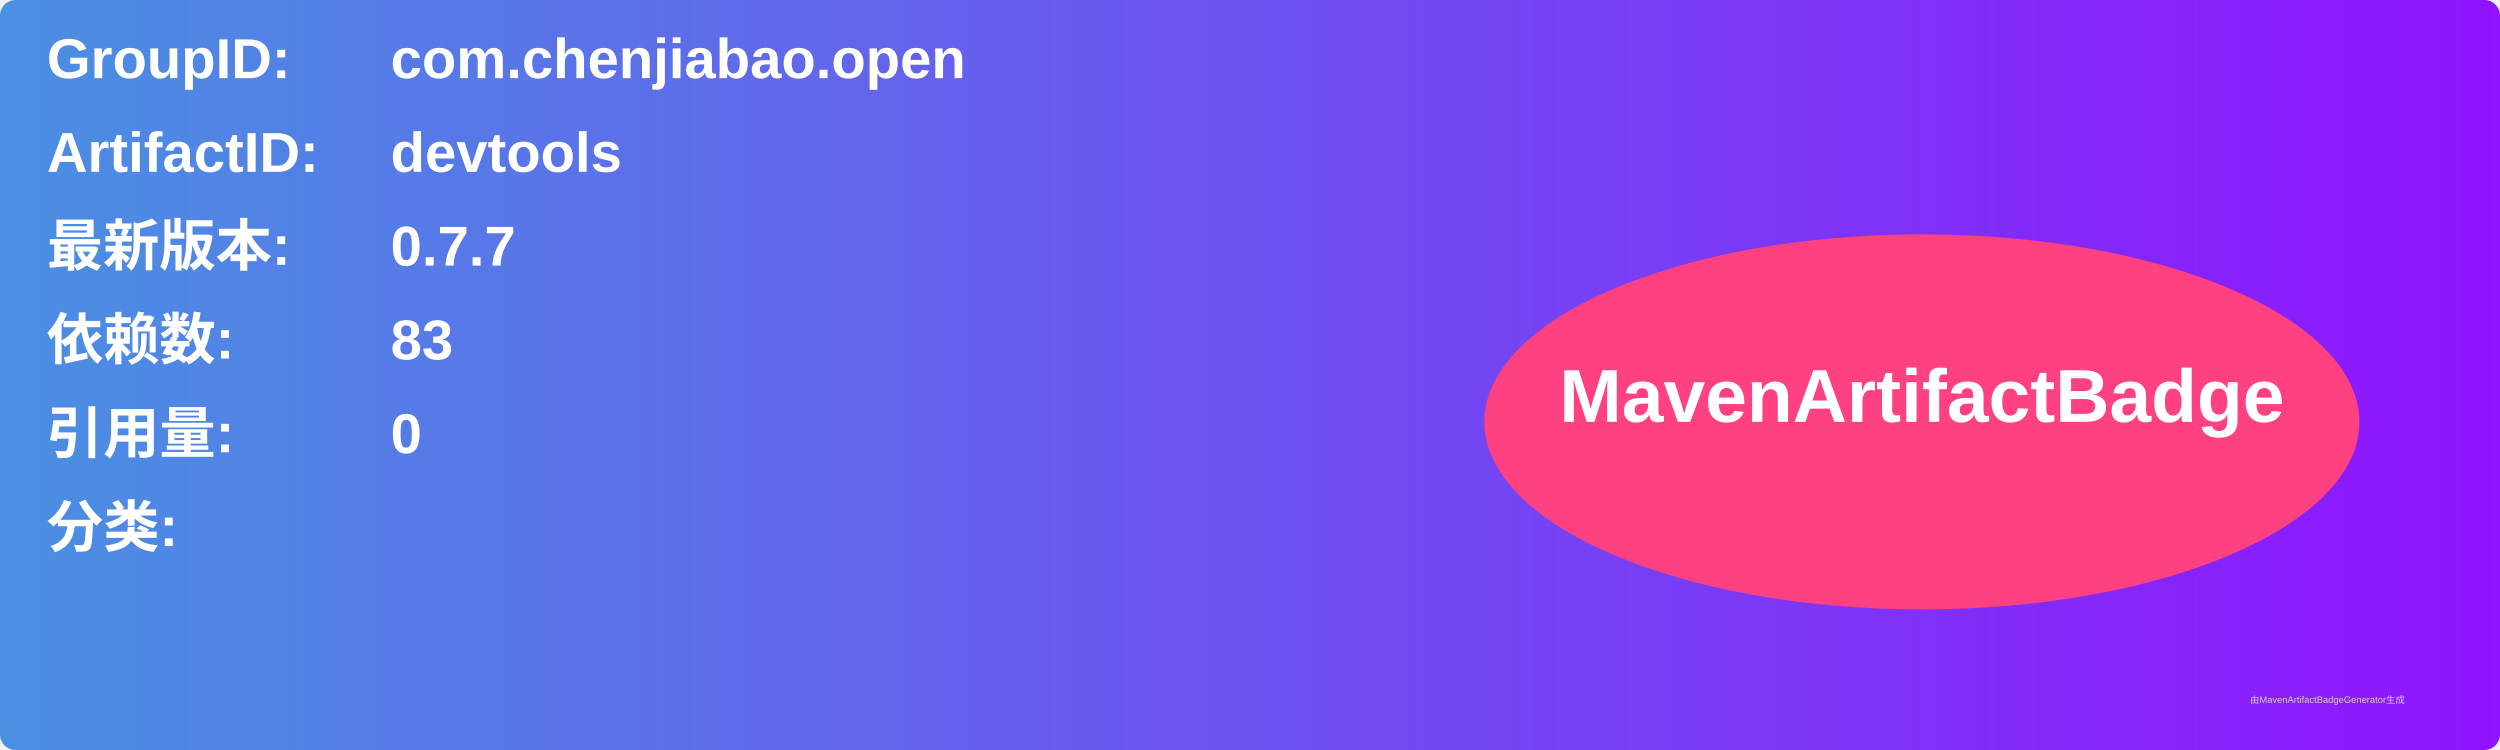
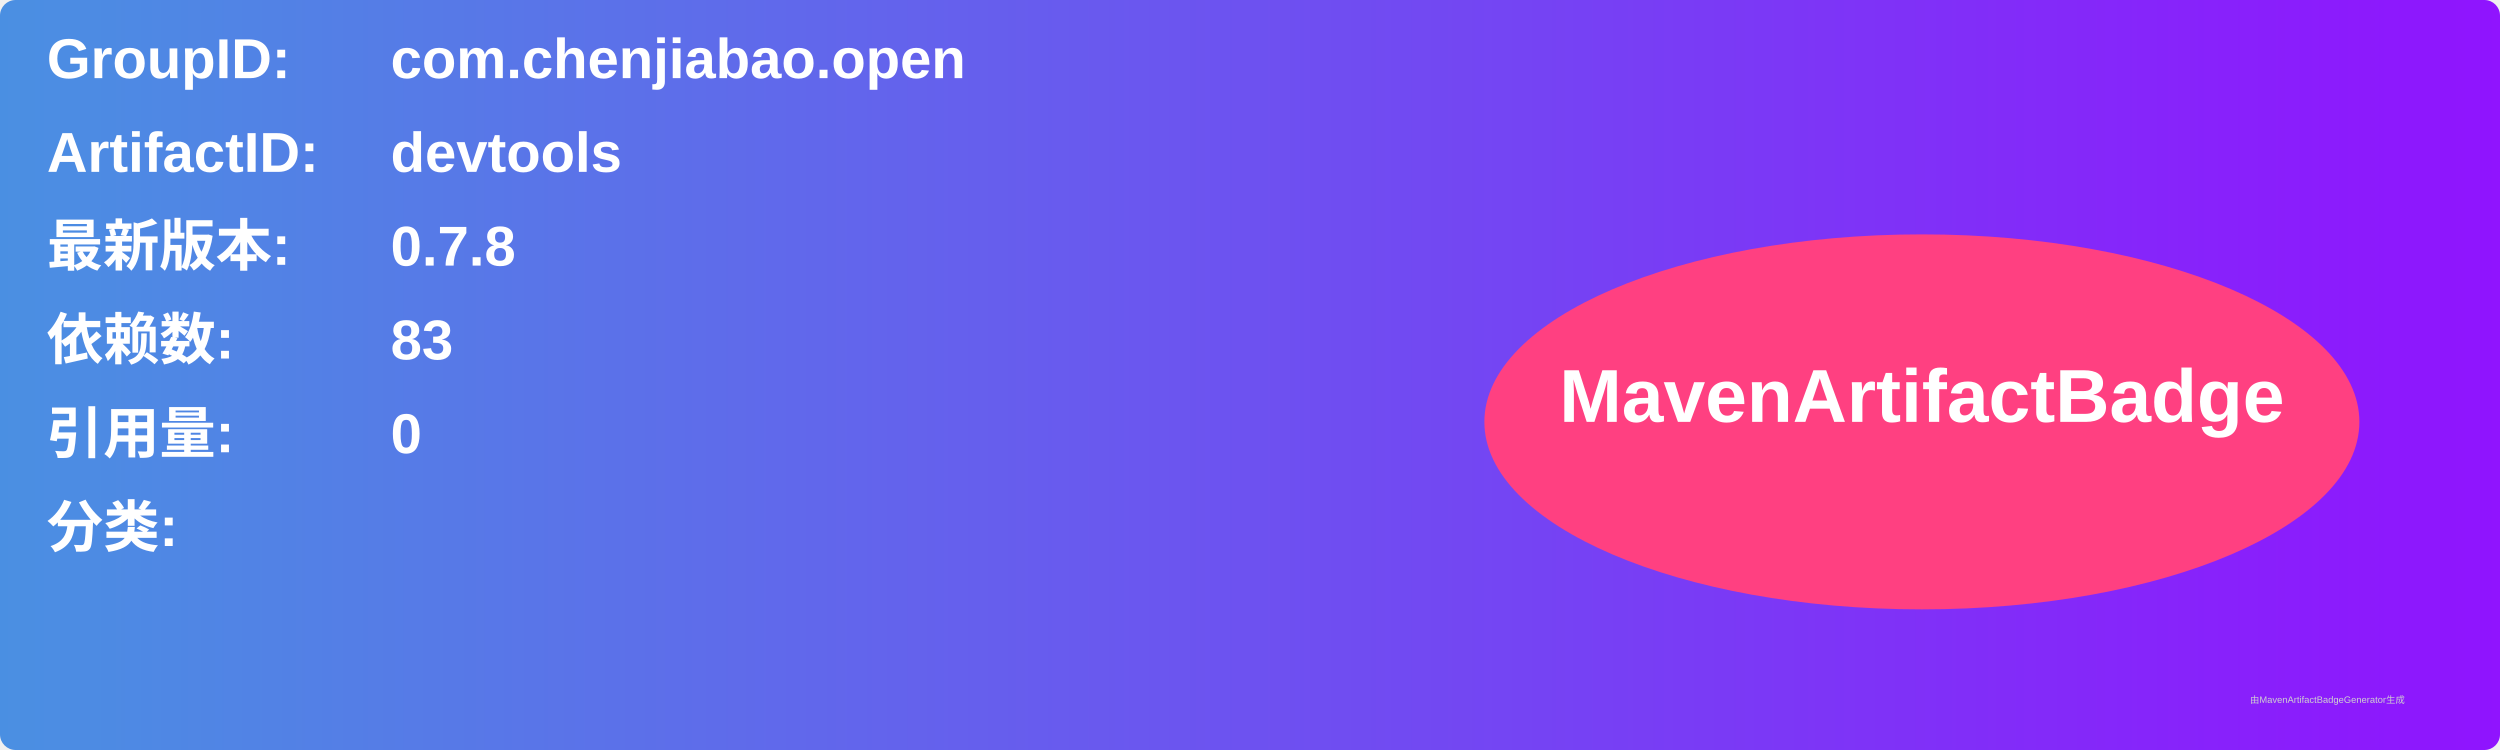
<svg xmlns="http://www.w3.org/2000/svg" width="800" height="240" viewBox="0 0 800 240">
  <linearGradient id="grad" x1="0%" y1="0%" x2="100%" y2="0%">
    <stop offset="0%" stop-color="#4a90e2" />
    <stop offset="100%" stop-color="#9013fe" />
  </linearGradient>
  <rect width="100%" height="100%" rx="5" ry="5" fill="url(#grad)" />
  <g transform="translate(15, 15)">
    <text x="0" y="10" font-family="Arial" font-size="18" fill="white" font-weight="bold" width="260">GroupID:</text>
    <text x="110" y="10" font-family="Arial" font-size="18" fill="white" font-weight="bold" width="460">com.chenjiabao.open</text>
    <text x="0" y="40" font-family="Arial" font-size="18" fill="white" font-weight="bold" width="260">ArtifactID:</text>
    <text x="110" y="40" font-family="Arial" font-size="18" fill="white" font-weight="bold" width="460">devtools</text>
    <text x="0" y="70" font-family="Arial" font-size="18" fill="white" font-weight="bold">最新版本:</text>
    <text x="110" y="70" font-family="Arial" font-size="18" fill="white" font-weight="bold">
-       <tspan font-weight="bold">0.7.7</tspan>
+       <tspan font-weight="bold">0.7.8</tspan>
    </text>
    <text x="0" y="100" font-family="Arial" font-size="18" fill="white" font-weight="bold">依赖数: </text>
    <text x="110" y="100" font-family="Arial" font-size="18" fill="white">
      <tspan font-weight="bold">83</tspan>
    </text>
    <text x="0" y="130" font-family="Arial" font-size="18" fill="white" font-weight="bold">引用量: </text>
    <text x="110" y="130" font-family="Arial" font-size="18" fill="white">
      <tspan font-weight="bold">0</tspan>
    </text>
    <text x="0" y="160" font-family="Arial" font-size="18" fill="white" font-weight="bold">分类:</text>
    <text x="10" y="190" font-family="Arial" font-size="10" fill="white">
      <tspan font-weight="bold" />
    </text>
    <ellipse cx="600" cy="120" rx="140" ry="60" fill="#ff4081" />
    <text x="600" y="120" text-anchor="middle" font-family="Arial" font-size="24" fill="white" font-weight="bold">MavenArtifactBadge</text>
  </g>
  <text x="720" y="225" font-family="Arial" font-size="3" fill="#d0d0d0">由MavenArtifactBadgeGenerator生成</text>
</svg>
